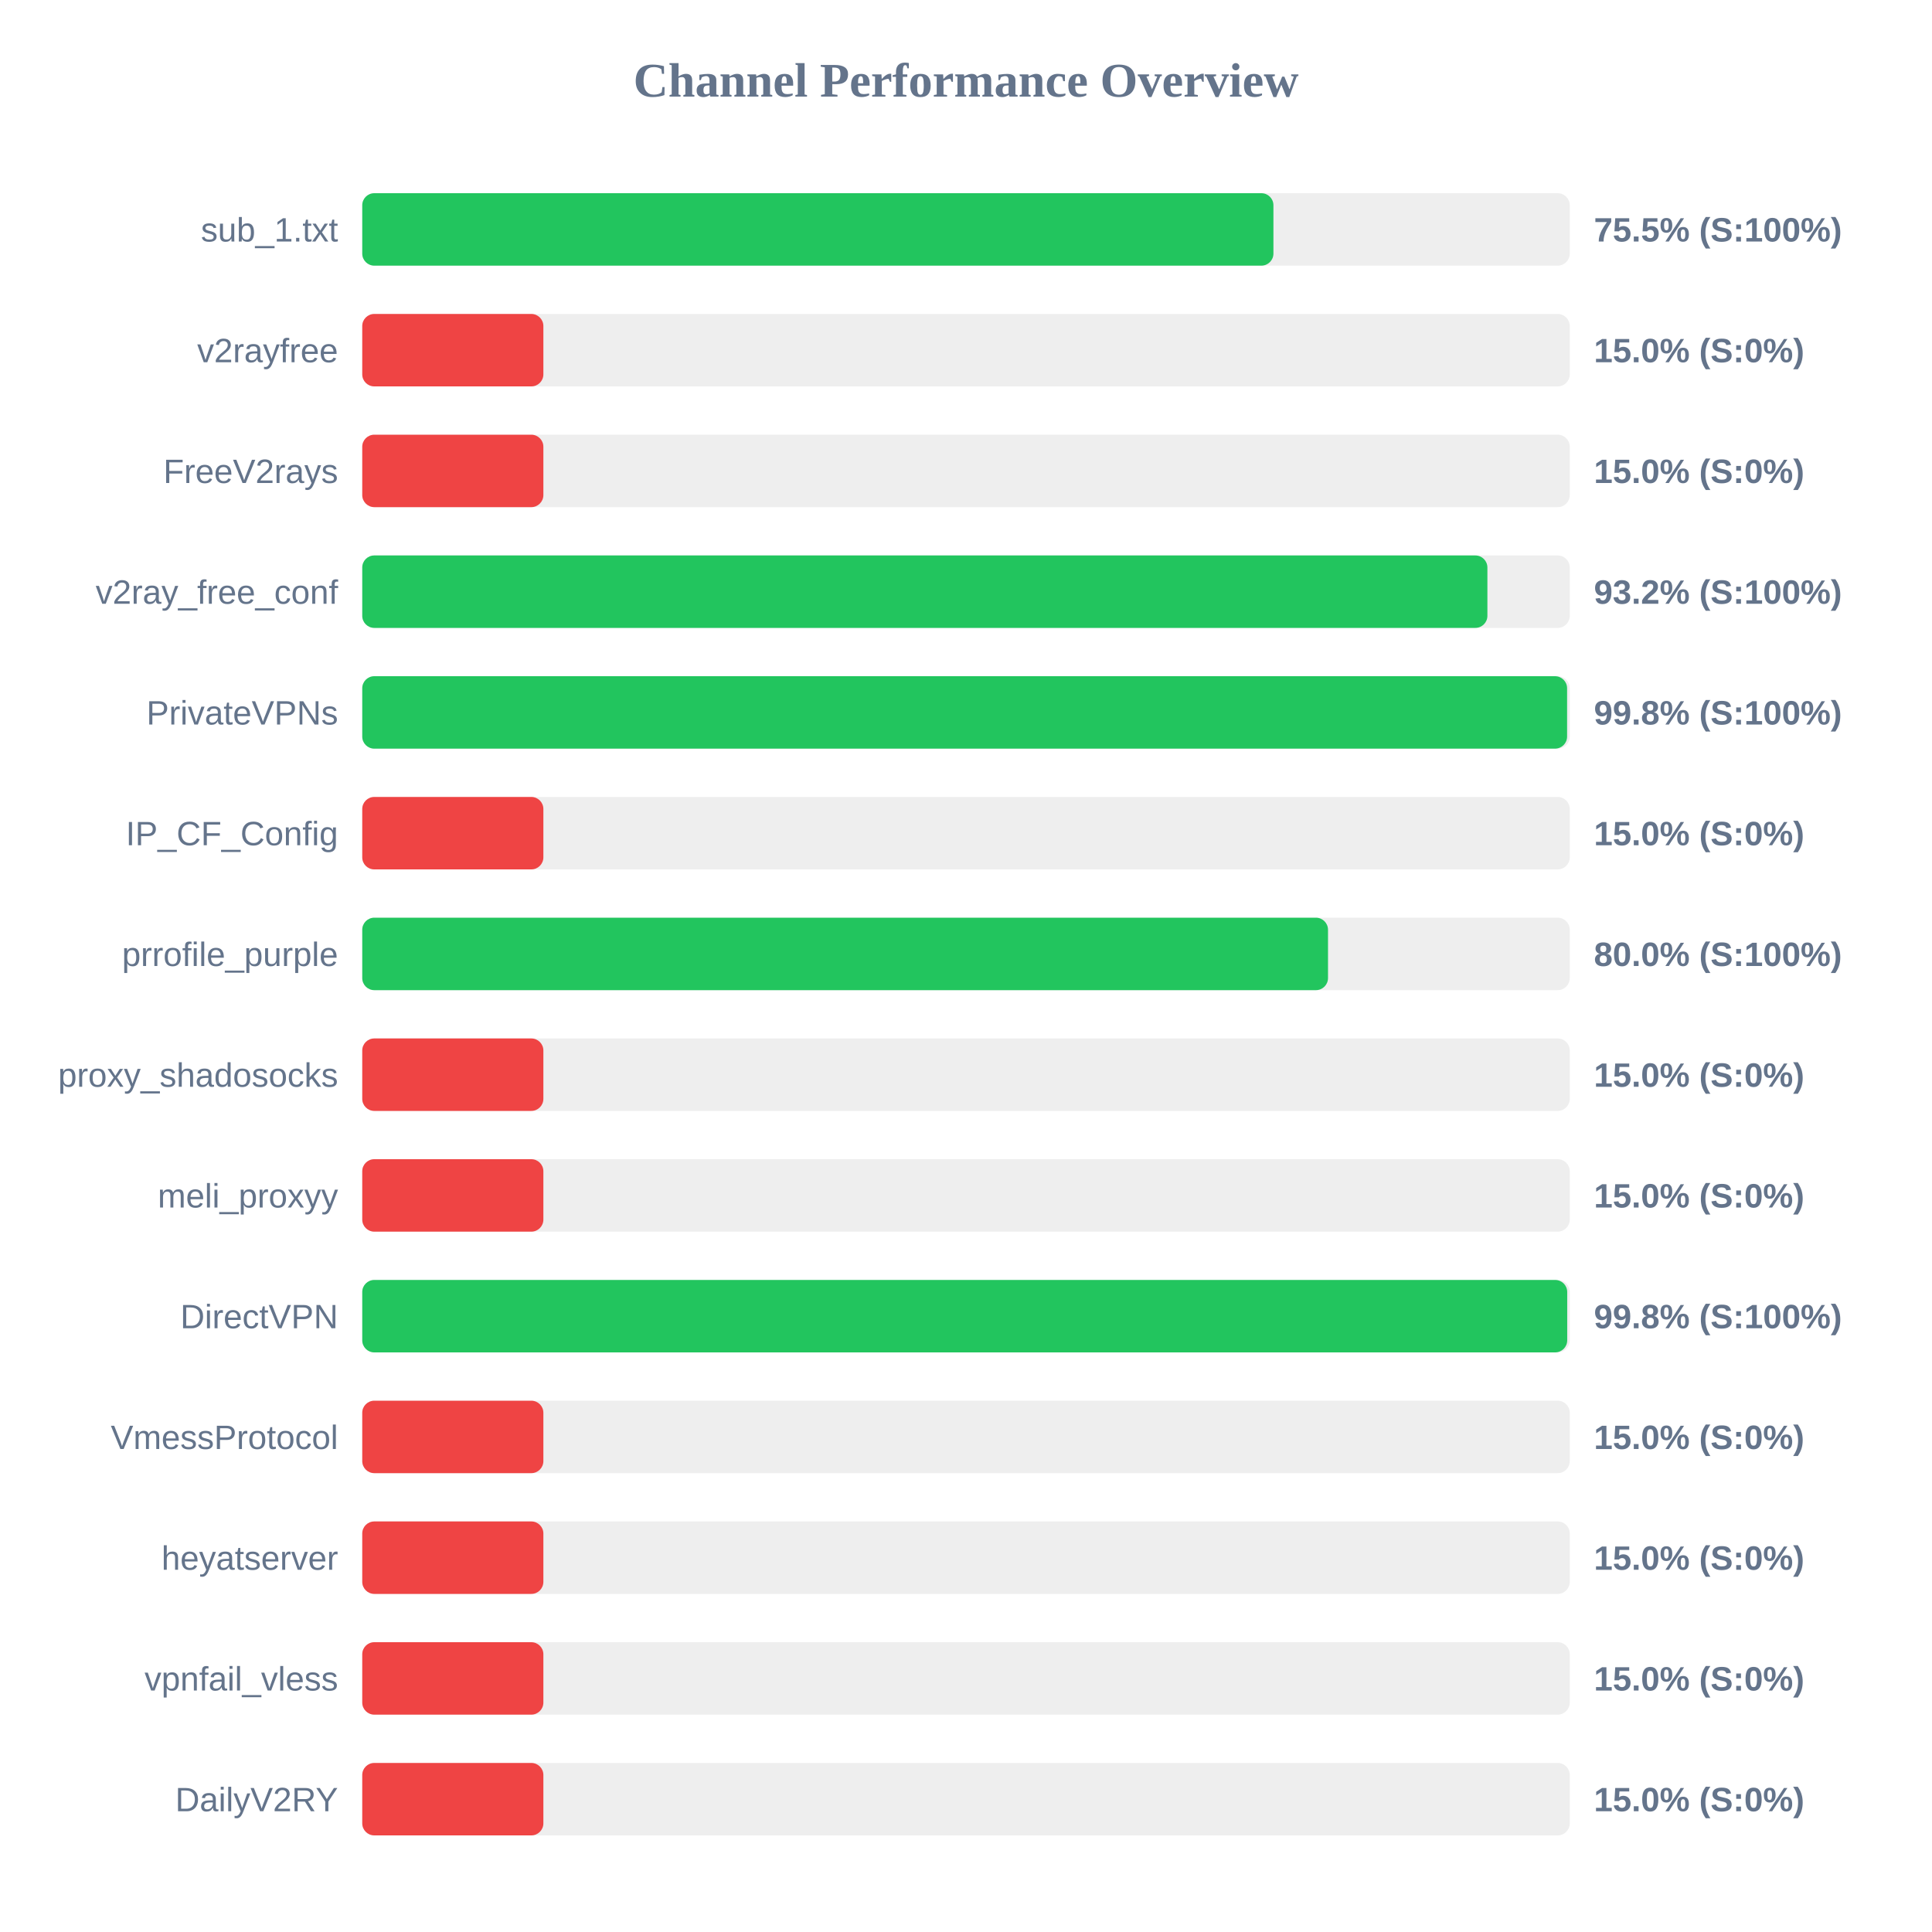
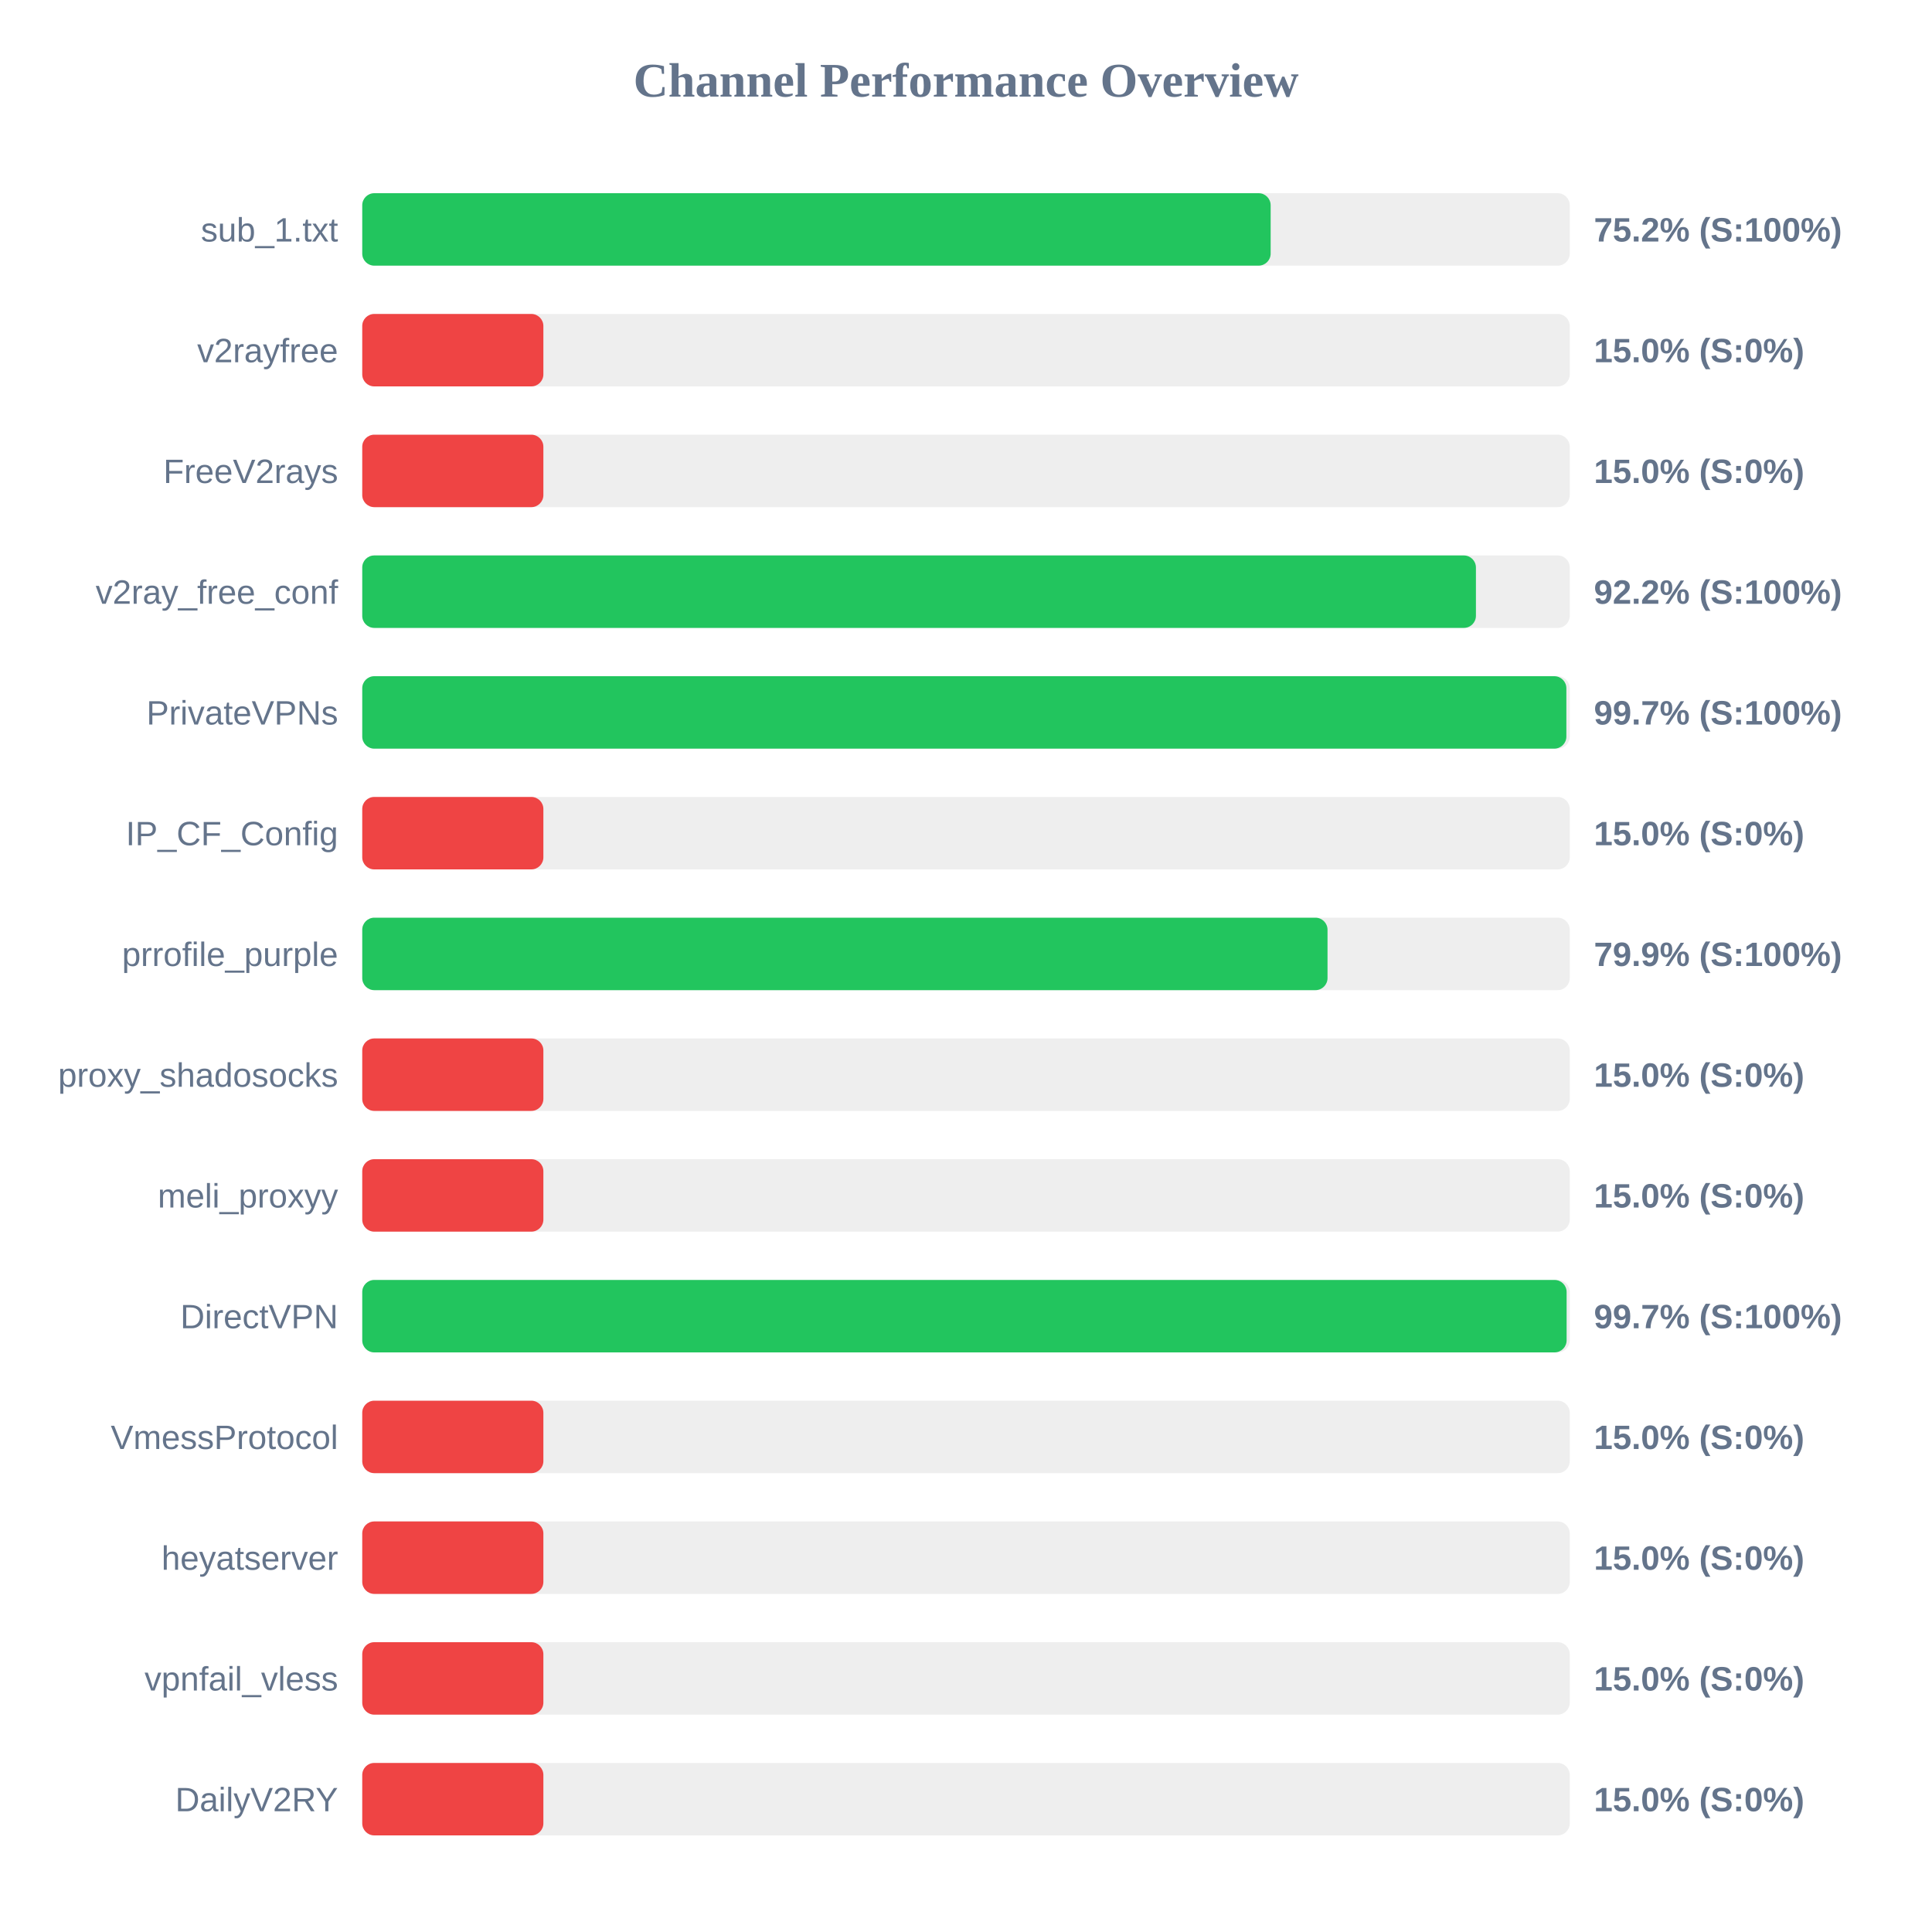
<svg xmlns="http://www.w3.org/2000/svg" width="800" height="800" version="1.1">
  <style>
        .row { font: 14px Arial; fill: #64748b; }
        .score { font: bold 14px Arial; fill: #64748b; }
    </style>
  <text x="400" y="40" text-anchor="middle" font-size="20px" font-weight="bold" fill="#64748b">Channel Performance Overview</text>
  <rect x="150" y="80" width="500" height="30" fill="#eee" rx="5" />
-   <rect x="150" y="80" width="377.3" height="30" fill="#22c55e" rx="5" />
+   <rect x="150" y="80" width="376.15" height="30" fill="#22c55e" rx="5" />
  <text x="140" y="100" text-anchor="end" class="row">sub_1.txt</text>
-   <text x="660" y="100" text-anchor="start" class="score">75.5% (S:100%)</text>
+   <text x="660" y="100" text-anchor="start" class="score">75.2% (S:100%)</text>
  <rect x="150" y="130" width="500" height="30" fill="#eee" rx="5" />
  <rect x="150" y="130" width="75.0" height="30" fill="#ef4444" rx="5" />
  <text x="140" y="150" text-anchor="end" class="row">v2rayfree</text>
  <text x="660" y="150" text-anchor="start" class="score">15.0% (S:0%)</text>
  <rect x="150" y="180" width="500" height="30" fill="#eee" rx="5" />
  <rect x="150" y="180" width="75.0" height="30" fill="#ef4444" rx="5" />
  <text x="140" y="200" text-anchor="end" class="row">FreeV2rays</text>
  <text x="660" y="200" text-anchor="start" class="score">15.0% (S:0%)</text>
  <rect x="150" y="230" width="500" height="30" fill="#eee" rx="5" />
-   <rect x="150" y="230" width="465.9" height="30" fill="#22c55e" rx="5" />
+   <rect x="150" y="230" width="461.15" height="30" fill="#22c55e" rx="5" />
  <text x="140" y="250" text-anchor="end" class="row">v2ray_free_conf</text>
-   <text x="660" y="250" text-anchor="start" class="score">93.2% (S:100%)</text>
+   <text x="660" y="250" text-anchor="start" class="score">92.2% (S:100%)</text>
  <rect x="150" y="280" width="500" height="30" fill="#eee" rx="5" />
-   <rect x="150" y="280" width="498.9" height="30" fill="#22c55e" rx="5" />
+   <rect x="150" y="280" width="498.6" height="30" fill="#22c55e" rx="5" />
  <text x="140" y="300" text-anchor="end" class="row">PrivateVPNs</text>
-   <text x="660" y="300" text-anchor="start" class="score">99.8% (S:100%)</text>
+   <text x="660" y="300" text-anchor="start" class="score">99.7% (S:100%)</text>
  <rect x="150" y="330" width="500" height="30" fill="#eee" rx="5" />
  <rect x="150" y="330" width="75.0" height="30" fill="#ef4444" rx="5" />
  <text x="140" y="350" text-anchor="end" class="row">IP_CF_Config</text>
  <text x="660" y="350" text-anchor="start" class="score">15.0% (S:0%)</text>
  <rect x="150" y="380" width="500" height="30" fill="#eee" rx="5" />
-   <rect x="150" y="380" width="399.9" height="30" fill="#22c55e" rx="5" />
+   <rect x="150" y="380" width="399.7" height="30" fill="#22c55e" rx="5" />
  <text x="140" y="400" text-anchor="end" class="row">prrofile_purple</text>
-   <text x="660" y="400" text-anchor="start" class="score">80.0% (S:100%)</text>
+   <text x="660" y="400" text-anchor="start" class="score">79.9% (S:100%)</text>
  <rect x="150" y="430" width="500" height="30" fill="#eee" rx="5" />
  <rect x="150" y="430" width="75.0" height="30" fill="#ef4444" rx="5" />
  <text x="140" y="450" text-anchor="end" class="row">proxy_shadosocks</text>
  <text x="660" y="450" text-anchor="start" class="score">15.0% (S:0%)</text>
  <rect x="150" y="480" width="500" height="30" fill="#eee" rx="5" />
  <rect x="150" y="480" width="75.0" height="30" fill="#ef4444" rx="5" />
  <text x="140" y="500" text-anchor="end" class="row">meli_proxyy</text>
  <text x="660" y="500" text-anchor="start" class="score">15.0% (S:0%)</text>
  <rect x="150" y="530" width="500" height="30" fill="#eee" rx="5" />
-   <rect x="150" y="530" width="498.95" height="30" fill="#22c55e" rx="5" />
+   <rect x="150" y="530" width="498.7" height="30" fill="#22c55e" rx="5" />
  <text x="140" y="550" text-anchor="end" class="row">DirectVPN</text>
-   <text x="660" y="550" text-anchor="start" class="score">99.8% (S:100%)</text>
+   <text x="660" y="550" text-anchor="start" class="score">99.7% (S:100%)</text>
  <rect x="150" y="580" width="500" height="30" fill="#eee" rx="5" />
  <rect x="150" y="580" width="75.0" height="30" fill="#ef4444" rx="5" />
  <text x="140" y="600" text-anchor="end" class="row">VmessProtocol</text>
  <text x="660" y="600" text-anchor="start" class="score">15.0% (S:0%)</text>
  <rect x="150" y="630" width="500" height="30" fill="#eee" rx="5" />
  <rect x="150" y="630" width="75.0" height="30" fill="#ef4444" rx="5" />
  <text x="140" y="650" text-anchor="end" class="row">heyatserver</text>
  <text x="660" y="650" text-anchor="start" class="score">15.0% (S:0%)</text>
  <rect x="150" y="680" width="500" height="30" fill="#eee" rx="5" />
  <rect x="150" y="680" width="75.0" height="30" fill="#ef4444" rx="5" />
  <text x="140" y="700" text-anchor="end" class="row">vpnfail_vless</text>
  <text x="660" y="700" text-anchor="start" class="score">15.0% (S:0%)</text>
  <rect x="150" y="730" width="500" height="30" fill="#eee" rx="5" />
  <rect x="150" y="730" width="75.0" height="30" fill="#ef4444" rx="5" />
  <text x="140" y="750" text-anchor="end" class="row">DailyV2RY</text>
  <text x="660" y="750" text-anchor="start" class="score">15.0% (S:0%)</text>
</svg>
